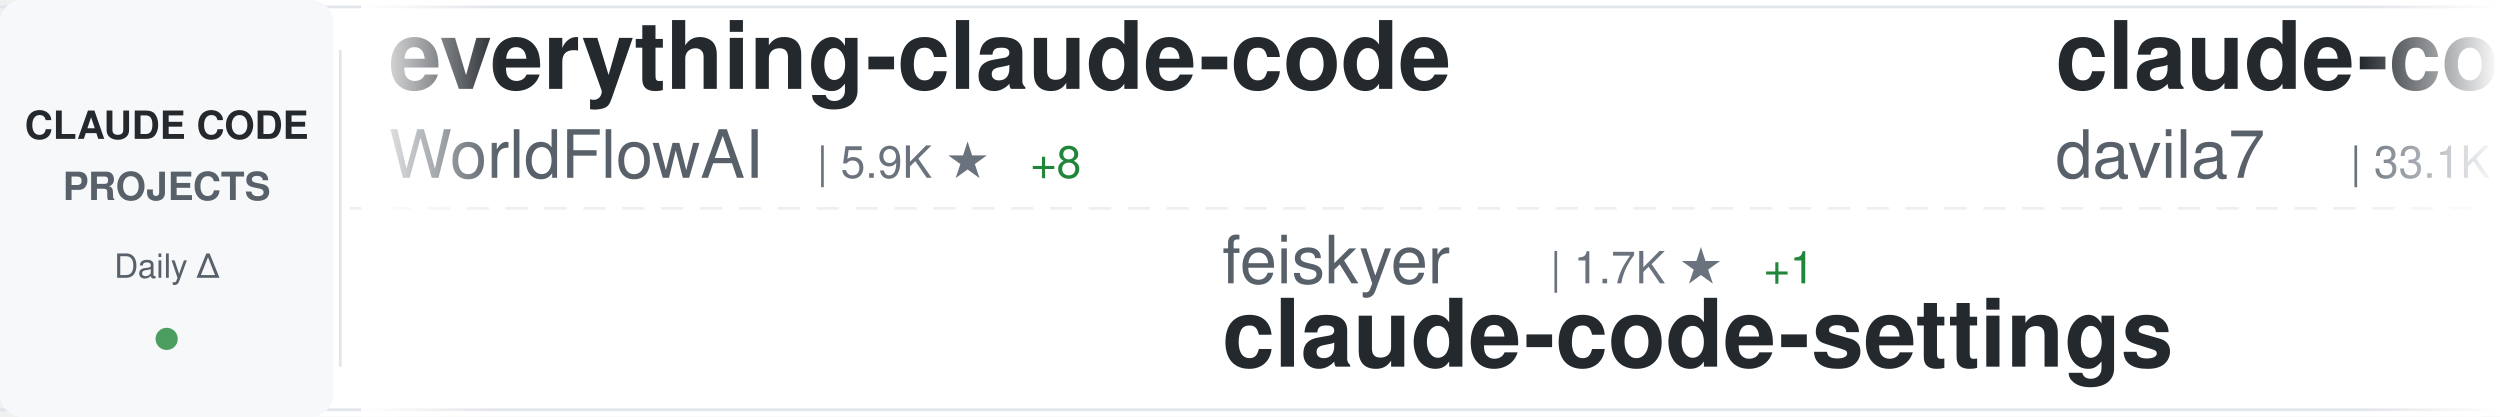
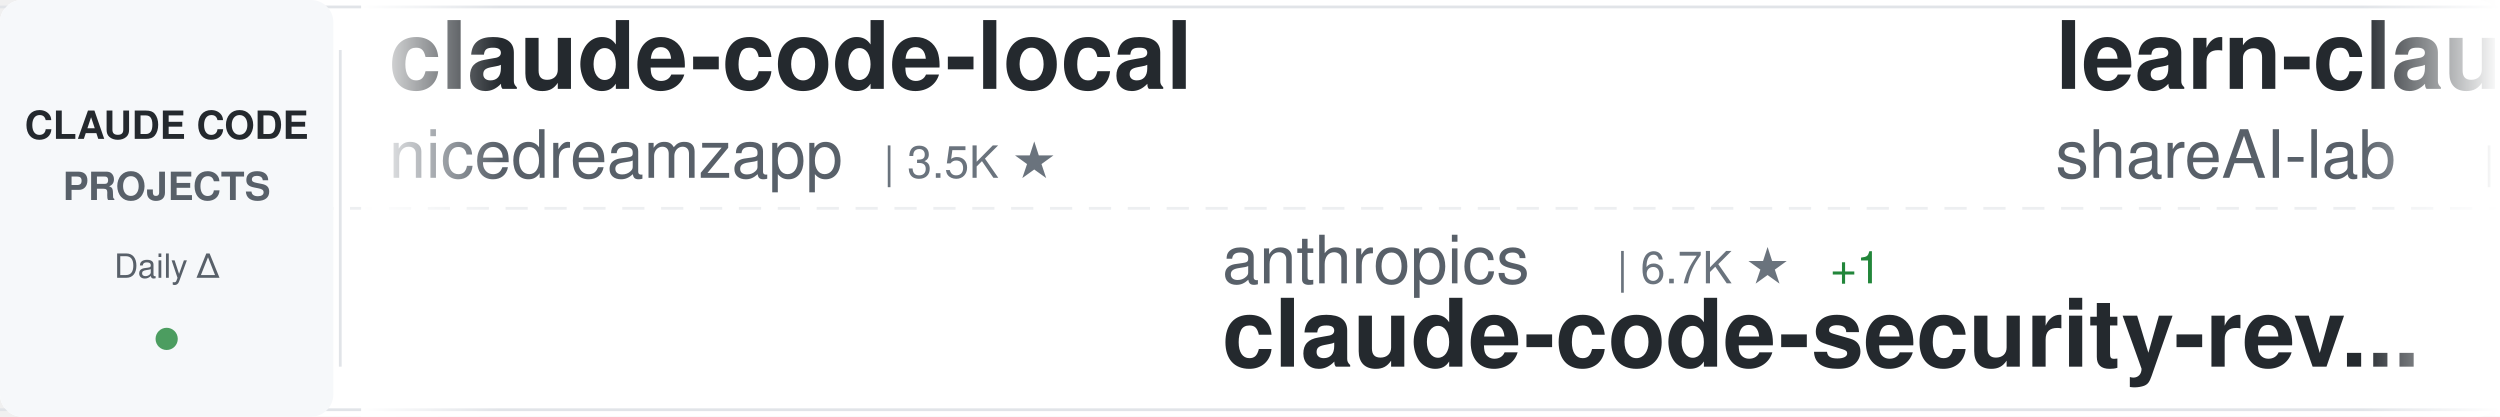
<svg xmlns="http://www.w3.org/2000/svg" width="900" height="150">
  <defs>
    <linearGradient id="awesomeLeftFade" x1="0%" y1="0%" x2="100%" y2="0%">
      <stop offset="0%" style="stop-color:#ffffff;stop-opacity:1" />
      <stop offset="100%" style="stop-color:#ffffff;stop-opacity:0" />
    </linearGradient>
    <linearGradient id="awesomeRightFade" x1="0%" y1="0%" x2="100%" y2="0%">
      <stop offset="0%" style="stop-color:#ffffff;stop-opacity:0" />
      <stop offset="100%" style="stop-color:#ffffff;stop-opacity:1" />
    </linearGradient>
  </defs>
  <rect width="900" height="150" fill="#ffffff" rx="8" />
  <rect x="0" y="2" width="900" height="1" fill="#e1e4e8" />
  <rect x="0" y="147" width="900" height="1" fill="#e1e4e8" />
  <line x1="0" y1="75" x2="900" y2="75" stroke="#e1e4e8" stroke-width="1" stroke-dasharray="8 6" opacity="0.6" />
  <rect x="0" y="0" width="120" height="150" fill="#f6f8fa" rx="8" />
  <text x="60" y="50" font-family="-apple-system, BlinkMacSystemFont, 'Segoe UI', Helvetica, Arial, sans-serif" font-size="14" font-weight="600" fill="#24292e" text-anchor="middle">CLAUDE CODE</text>
  <text x="60" y="72" font-family="-apple-system, BlinkMacSystemFont, 'Segoe UI', Helvetica, Arial, sans-serif" font-size="14" font-weight="600" fill="#586069" text-anchor="middle">PROJECTS</text>
  <text x="60" y="100" font-family="-apple-system, BlinkMacSystemFont, 'Segoe UI', Helvetica, Arial, sans-serif" font-size="12" font-weight="500" fill="#586069" text-anchor="middle">Daily Δ</text>
  <circle cx="60" cy="122" r="4" fill="#22863a" opacity="0.8" />
  <rect x="122" y="18" width="1" height="114" fill="#e1e4e8" />
  <clipPath id="awesomeTickerClip">
    <rect x="130" y="0" width="770" height="150" />
  </clipPath>
  <g clip-path="url(#awesomeTickerClip)">
    <g id="awesomeTickerItems">
      <animateTransform attributeName="transform" attributeType="XML" type="translate" from="0 0" to="-3000 0" dur="54s" repeatCount="indefinite" />
      <g transform="translate(0, 0)">
-         <text x="140" y="32" font-family="-apple-system, BlinkMacSystemFont, 'Segoe UI', Helvetica, Arial, sans-serif" font-size="34" font-weight="600" fill="#24292e">everything-claude-code</text>
-         <text x="140" y="64" font-family="-apple-system, BlinkMacSystemFont, 'Segoe UI', Helvetica, Arial, sans-serif" font-size="24" font-weight="400" fill="#586069">WorldFlowAI</text>
-         <text x="294" y="64" font-family="-apple-system, BlinkMacSystemFont, 'Segoe UI', Helvetica, Arial, sans-serif" font-size="16" font-weight="500" fill="#6a737d">| 5.9K ★</text>
-         <text x="371" y="64" font-family="-apple-system, BlinkMacSystemFont, 'Segoe UI', Helvetica, Arial, sans-serif" font-size="16" font-weight="500" fill="#22863a"> +8</text>
+         <text x="140" y="32" font-family="-apple-system, BlinkMacSystemFont, 'Segoe UI', Helvetica, Arial, sans-serif" font-size="34" font-weight="600" fill="#24292e">claude-code-local</text>
+         <text x="140" y="64" font-family="-apple-system, BlinkMacSystemFont, 'Segoe UI', Helvetica, Arial, sans-serif" font-size="24" font-weight="400" fill="#586069">nicedreamzapp</text>
+         <text x="318" y="64" font-family="-apple-system, BlinkMacSystemFont, 'Segoe UI', Helvetica, Arial, sans-serif" font-size="16" font-weight="500" fill="#6a737d">| 3.5K ★</text>
      </g>
      <g transform="translate(300, 0)">
-         <text x="140" y="102" font-family="-apple-system, BlinkMacSystemFont, 'Segoe UI', Helvetica, Arial, sans-serif" font-size="24" font-weight="400" fill="#586069">feiskyer</text>
-         <text x="258" y="102" font-family="-apple-system, BlinkMacSystemFont, 'Segoe UI', Helvetica, Arial, sans-serif" font-size="16" font-weight="500" fill="#6a737d">| 1.7K ★</text>
-         <text x="335" y="102" font-family="-apple-system, BlinkMacSystemFont, 'Segoe UI', Helvetica, Arial, sans-serif" font-size="16" font-weight="500" fill="#22863a"> +1</text>
-         <text x="140" y="132" font-family="-apple-system, BlinkMacSystemFont, 'Segoe UI', Helvetica, Arial, sans-serif" font-size="34" font-weight="600" fill="#24292e">claude-code-settings</text>
+         <text x="140" y="102" font-family="-apple-system, BlinkMacSystemFont, 'Segoe UI', Helvetica, Arial, sans-serif" font-size="24" font-weight="400" fill="#586069">anthropics</text>
+         <text x="282" y="102" font-family="-apple-system, BlinkMacSystemFont, 'Segoe UI', Helvetica, Arial, sans-serif" font-size="16" font-weight="500" fill="#6a737d">| 6.7K ★</text>
+         <text x="359" y="102" font-family="-apple-system, BlinkMacSystemFont, 'Segoe UI', Helvetica, Arial, sans-serif" font-size="16" font-weight="500" fill="#22863a"> +1</text>
+         <text x="140" y="132" font-family="-apple-system, BlinkMacSystemFont, 'Segoe UI', Helvetica, Arial, sans-serif" font-size="34" font-weight="600" fill="#24292e">claude-code-security-rev...</text>
      </g>
      <g transform="translate(600, 0)">
-         <text x="140" y="32" font-family="-apple-system, BlinkMacSystemFont, 'Segoe UI', Helvetica, Arial, sans-serif" font-size="34" font-weight="600" fill="#24292e">claude-code-templates</text>
-         <text x="140" y="64" font-family="-apple-system, BlinkMacSystemFont, 'Segoe UI', Helvetica, Arial, sans-serif" font-size="24" font-weight="400" fill="#586069">davila7</text>
-         <text x="246" y="64" font-family="-apple-system, BlinkMacSystemFont, 'Segoe UI', Helvetica, Arial, sans-serif" font-size="16" font-weight="500" fill="#6a737d">| 33.1K ★</text>
-         <text x="332" y="64" font-family="-apple-system, BlinkMacSystemFont, 'Segoe UI', Helvetica, Arial, sans-serif" font-size="16" font-weight="500" fill="#22863a"> +5</text>
+         <text x="140" y="32" font-family="-apple-system, BlinkMacSystemFont, 'Segoe UI', Helvetica, Arial, sans-serif" font-size="34" font-weight="600" fill="#24292e">learn-claude-code</text>
+         <text x="140" y="64" font-family="-apple-system, BlinkMacSystemFont, 'Segoe UI', Helvetica, Arial, sans-serif" font-size="24" font-weight="400" fill="#586069">shareAI-lab</text>
+         <text x="294" y="64" font-family="-apple-system, BlinkMacSystemFont, 'Segoe UI', Helvetica, Arial, sans-serif" font-size="16" font-weight="500" fill="#6a737d">| 79.9K ★</text>
+         <text x="380" y="64" font-family="-apple-system, BlinkMacSystemFont, 'Segoe UI', Helvetica, Arial, sans-serif" font-size="16" font-weight="500" fill="#22863a"> +4</text>
      </g>
      <g transform="translate(900, 0)">
-         <text x="140" y="102" font-family="-apple-system, BlinkMacSystemFont, 'Segoe UI', Helvetica, Arial, sans-serif" font-size="24" font-weight="400" fill="#586069">ponponon</text>
-         <text x="258" y="102" font-family="-apple-system, BlinkMacSystemFont, 'Segoe UI', Helvetica, Arial, sans-serif" font-size="16" font-weight="500" fill="#6a737d">| 2.3K ★</text>
-         <text x="140" y="132" font-family="-apple-system, BlinkMacSystemFont, 'Segoe UI', Helvetica, Arial, sans-serif" font-size="34" font-weight="600" fill="#24292e">claude_code_src</text>
+         <text x="140" y="102" font-family="-apple-system, BlinkMacSystemFont, 'Segoe UI', Helvetica, Arial, sans-serif" font-size="24" font-weight="400" fill="#586069">guanshan</text>
+         <text x="258" y="102" font-family="-apple-system, BlinkMacSystemFont, 'Segoe UI', Helvetica, Arial, sans-serif" font-size="16" font-weight="500" fill="#6a737d">| 61 ★</text>
+         <text x="140" y="132" font-family="-apple-system, BlinkMacSystemFont, 'Segoe UI', Helvetica, Arial, sans-serif" font-size="34" font-weight="600" fill="#24292e">ClaudeCode</text>
      </g>
      <g transform="translate(1200, 0)">
-         <text x="140" y="32" font-family="-apple-system, BlinkMacSystemFont, 'Segoe UI', Helvetica, Arial, sans-serif" font-size="34" font-weight="600" fill="#24292e">claude-code-tips</text>
-         <text x="140" y="64" font-family="-apple-system, BlinkMacSystemFont, 'Segoe UI', Helvetica, Arial, sans-serif" font-size="24" font-weight="400" fill="#586069">ykdojo</text>
-         <text x="234" y="64" font-family="-apple-system, BlinkMacSystemFont, 'Segoe UI', Helvetica, Arial, sans-serif" font-size="16" font-weight="500" fill="#6a737d">| 10.3K ★</text>
-         <text x="320" y="64" font-family="-apple-system, BlinkMacSystemFont, 'Segoe UI', Helvetica, Arial, sans-serif" font-size="16" font-weight="500" fill="#22863a"> +1</text>
+         <text x="140" y="32" font-family="-apple-system, BlinkMacSystemFont, 'Segoe UI', Helvetica, Arial, sans-serif" font-size="34" font-weight="600" fill="#24292e">pi-vs-claude-code</text>
+         <text x="140" y="64" font-family="-apple-system, BlinkMacSystemFont, 'Segoe UI', Helvetica, Arial, sans-serif" font-size="24" font-weight="400" fill="#586069">disler</text>
+         <text x="234" y="64" font-family="-apple-system, BlinkMacSystemFont, 'Segoe UI', Helvetica, Arial, sans-serif" font-size="16" font-weight="500" fill="#6a737d">| 1.7K ★</text>
      </g>
      <g transform="translate(1500, 0)">
-         <text x="140" y="102" font-family="-apple-system, BlinkMacSystemFont, 'Segoe UI', Helvetica, Arial, sans-serif" font-size="24" font-weight="400" fill="#586069">fuergaosi233</text>
-         <text x="306" y="102" font-family="-apple-system, BlinkMacSystemFont, 'Segoe UI', Helvetica, Arial, sans-serif" font-size="16" font-weight="500" fill="#6a737d">| 2.8K ★</text>
-         <text x="140" y="132" font-family="-apple-system, BlinkMacSystemFont, 'Segoe UI', Helvetica, Arial, sans-serif" font-size="34" font-weight="600" fill="#24292e">claude-code-proxy</text>
+         <text x="140" y="102" font-family="-apple-system, BlinkMacSystemFont, 'Segoe UI', Helvetica, Arial, sans-serif" font-size="24" font-weight="400" fill="#586069">techjarves</text>
+         <text x="282" y="102" font-family="-apple-system, BlinkMacSystemFont, 'Segoe UI', Helvetica, Arial, sans-serif" font-size="16" font-weight="500" fill="#6a737d">| 1.6K ★</text>
+         <text x="140" y="132" font-family="-apple-system, BlinkMacSystemFont, 'Segoe UI', Helvetica, Arial, sans-serif" font-size="34" font-weight="600" fill="#24292e">ClaudeCode-Portable</text>
      </g>
      <g transform="translate(1800, 0)">
-         <text x="140" y="32" font-family="-apple-system, BlinkMacSystemFont, 'Segoe UI', Helvetica, Arial, sans-serif" font-size="34" font-weight="600" fill="#24292e">claude_codex_bridge</text>
-         <text x="140" y="64" font-family="-apple-system, BlinkMacSystemFont, 'Segoe UI', Helvetica, Arial, sans-serif" font-size="24" font-weight="400" fill="#586069">SeemSeam</text>
-         <text x="258" y="64" font-family="-apple-system, BlinkMacSystemFont, 'Segoe UI', Helvetica, Arial, sans-serif" font-size="16" font-weight="500" fill="#6a737d">| 3.6K ★</text>
+         <text x="140" y="32" font-family="-apple-system, BlinkMacSystemFont, 'Segoe UI', Helvetica, Arial, sans-serif" font-size="34" font-weight="600" fill="#24292e">awesome-claude-code-suba...</text>
+         <text x="140" y="64" font-family="-apple-system, BlinkMacSystemFont, 'Segoe UI', Helvetica, Arial, sans-serif" font-size="24" font-weight="400" fill="#586069">VoltAgent</text>
+         <text x="270" y="64" font-family="-apple-system, BlinkMacSystemFont, 'Segoe UI', Helvetica, Arial, sans-serif" font-size="16" font-weight="500" fill="#6a737d">| 26.3K ★</text>
+         <text x="356" y="64" font-family="-apple-system, BlinkMacSystemFont, 'Segoe UI', Helvetica, Arial, sans-serif" font-size="16" font-weight="500" fill="#22863a"> +3</text>
      </g>
      <g transform="translate(2100, 0)">
-         <text x="140" y="102" font-family="-apple-system, BlinkMacSystemFont, 'Segoe UI', Helvetica, Arial, sans-serif" font-size="24" font-weight="400" fill="#586069">VILA-Lab</text>
-         <text x="258" y="102" font-family="-apple-system, BlinkMacSystemFont, 'Segoe UI', Helvetica, Arial, sans-serif" font-size="16" font-weight="500" fill="#6a737d">| 2.2K ★</text>
-         <text x="140" y="132" font-family="-apple-system, BlinkMacSystemFont, 'Segoe UI', Helvetica, Arial, sans-serif" font-size="34" font-weight="600" fill="#24292e">Dive-into-Claude-Code</text>
+         <text x="140" y="102" font-family="-apple-system, BlinkMacSystemFont, 'Segoe UI', Helvetica, Arial, sans-serif" font-size="24" font-weight="400" fill="#586069">JrCx7scC</text>
+         <text x="258" y="102" font-family="-apple-system, BlinkMacSystemFont, 'Segoe UI', Helvetica, Arial, sans-serif" font-size="16" font-weight="500" fill="#6a737d">| 375 ★</text>
+         <text x="140" y="132" font-family="-apple-system, BlinkMacSystemFont, 'Segoe UI', Helvetica, Arial, sans-serif" font-size="34" font-weight="600" fill="#24292e">claude-code-source</text>
      </g>
      <g transform="translate(2400, 0)">
-         <text x="140" y="32" font-family="-apple-system, BlinkMacSystemFont, 'Segoe UI', Helvetica, Arial, sans-serif" font-size="34" font-weight="600" fill="#24292e">claude-code-base-action</text>
-         <text x="140" y="64" font-family="-apple-system, BlinkMacSystemFont, 'Segoe UI', Helvetica, Arial, sans-serif" font-size="24" font-weight="400" fill="#586069">anthropics</text>
-         <text x="282" y="64" font-family="-apple-system, BlinkMacSystemFont, 'Segoe UI', Helvetica, Arial, sans-serif" font-size="16" font-weight="500" fill="#6a737d">| 1.0K ★</text>
+         <text x="140" y="32" font-family="-apple-system, BlinkMacSystemFont, 'Segoe UI', Helvetica, Arial, sans-serif" font-size="34" font-weight="600" fill="#24292e">claude-code-book</text>
+         <text x="140" y="64" font-family="-apple-system, BlinkMacSystemFont, 'Segoe UI', Helvetica, Arial, sans-serif" font-size="24" font-weight="400" fill="#586069">lintsinghua</text>
+         <text x="294" y="64" font-family="-apple-system, BlinkMacSystemFont, 'Segoe UI', Helvetica, Arial, sans-serif" font-size="16" font-weight="500" fill="#6a737d">| 4.3K ★</text>
      </g>
      <g transform="translate(2700, 0)">
-         <text x="140" y="102" font-family="-apple-system, BlinkMacSystemFont, 'Segoe UI', Helvetica, Arial, sans-serif" font-size="24" font-weight="400" fill="#586069">Pimzino</text>
-         <text x="246" y="102" font-family="-apple-system, BlinkMacSystemFont, 'Segoe UI', Helvetica, Arial, sans-serif" font-size="16" font-weight="500" fill="#6a737d">| 3.9K ★</text>
-         <text x="140" y="132" font-family="-apple-system, BlinkMacSystemFont, 'Segoe UI', Helvetica, Arial, sans-serif" font-size="34" font-weight="600" fill="#24292e">claude-code-spec-workflo...</text>
+         <text x="140" y="102" font-family="-apple-system, BlinkMacSystemFont, 'Segoe UI', Helvetica, Arial, sans-serif" font-size="24" font-weight="400" fill="#586069">Piebald-AI</text>
+         <text x="282" y="102" font-family="-apple-system, BlinkMacSystemFont, 'Segoe UI', Helvetica, Arial, sans-serif" font-size="16" font-weight="500" fill="#6a737d">| 13.1K ★</text>
+         <text x="368" y="102" font-family="-apple-system, BlinkMacSystemFont, 'Segoe UI', Helvetica, Arial, sans-serif" font-size="16" font-weight="500" fill="#cb2431"> -1</text>
+         <text x="140" y="132" font-family="-apple-system, BlinkMacSystemFont, 'Segoe UI', Helvetica, Arial, sans-serif" font-size="34" font-weight="600" fill="#24292e">claude-code-system-promp...</text>
      </g>
      <g transform="translate(3000, 0)">
-         <text x="140" y="32" font-family="-apple-system, BlinkMacSystemFont, 'Segoe UI', Helvetica, Arial, sans-serif" font-size="34" font-weight="600" fill="#24292e">everything-claude-code</text>
-         <text x="140" y="64" font-family="-apple-system, BlinkMacSystemFont, 'Segoe UI', Helvetica, Arial, sans-serif" font-size="24" font-weight="400" fill="#586069">WorldFlowAI</text>
-         <text x="294" y="64" font-family="-apple-system, BlinkMacSystemFont, 'Segoe UI', Helvetica, Arial, sans-serif" font-size="16" font-weight="500" fill="#6a737d">| 5.9K ★</text>
-         <text x="371" y="64" font-family="-apple-system, BlinkMacSystemFont, 'Segoe UI', Helvetica, Arial, sans-serif" font-size="16" font-weight="500" fill="#22863a"> +8</text>
+         <text x="140" y="32" font-family="-apple-system, BlinkMacSystemFont, 'Segoe UI', Helvetica, Arial, sans-serif" font-size="34" font-weight="600" fill="#24292e">claude-code-local</text>
+         <text x="140" y="64" font-family="-apple-system, BlinkMacSystemFont, 'Segoe UI', Helvetica, Arial, sans-serif" font-size="24" font-weight="400" fill="#586069">nicedreamzapp</text>
+         <text x="318" y="64" font-family="-apple-system, BlinkMacSystemFont, 'Segoe UI', Helvetica, Arial, sans-serif" font-size="16" font-weight="500" fill="#6a737d">| 3.5K ★</text>
      </g>
      <g transform="translate(3300, 0)">
-         <text x="140" y="102" font-family="-apple-system, BlinkMacSystemFont, 'Segoe UI', Helvetica, Arial, sans-serif" font-size="24" font-weight="400" fill="#586069">feiskyer</text>
-         <text x="258" y="102" font-family="-apple-system, BlinkMacSystemFont, 'Segoe UI', Helvetica, Arial, sans-serif" font-size="16" font-weight="500" fill="#6a737d">| 1.7K ★</text>
-         <text x="335" y="102" font-family="-apple-system, BlinkMacSystemFont, 'Segoe UI', Helvetica, Arial, sans-serif" font-size="16" font-weight="500" fill="#22863a"> +1</text>
-         <text x="140" y="132" font-family="-apple-system, BlinkMacSystemFont, 'Segoe UI', Helvetica, Arial, sans-serif" font-size="34" font-weight="600" fill="#24292e">claude-code-settings</text>
+         <text x="140" y="102" font-family="-apple-system, BlinkMacSystemFont, 'Segoe UI', Helvetica, Arial, sans-serif" font-size="24" font-weight="400" fill="#586069">anthropics</text>
+         <text x="282" y="102" font-family="-apple-system, BlinkMacSystemFont, 'Segoe UI', Helvetica, Arial, sans-serif" font-size="16" font-weight="500" fill="#6a737d">| 6.7K ★</text>
+         <text x="359" y="102" font-family="-apple-system, BlinkMacSystemFont, 'Segoe UI', Helvetica, Arial, sans-serif" font-size="16" font-weight="500" fill="#22863a"> +1</text>
+         <text x="140" y="132" font-family="-apple-system, BlinkMacSystemFont, 'Segoe UI', Helvetica, Arial, sans-serif" font-size="34" font-weight="600" fill="#24292e">claude-code-security-rev...</text>
      </g>
      <g transform="translate(3600, 0)">
-         <text x="140" y="32" font-family="-apple-system, BlinkMacSystemFont, 'Segoe UI', Helvetica, Arial, sans-serif" font-size="34" font-weight="600" fill="#24292e">claude-code-templates</text>
-         <text x="140" y="64" font-family="-apple-system, BlinkMacSystemFont, 'Segoe UI', Helvetica, Arial, sans-serif" font-size="24" font-weight="400" fill="#586069">davila7</text>
-         <text x="246" y="64" font-family="-apple-system, BlinkMacSystemFont, 'Segoe UI', Helvetica, Arial, sans-serif" font-size="16" font-weight="500" fill="#6a737d">| 33.1K ★</text>
-         <text x="332" y="64" font-family="-apple-system, BlinkMacSystemFont, 'Segoe UI', Helvetica, Arial, sans-serif" font-size="16" font-weight="500" fill="#22863a"> +5</text>
+         <text x="140" y="32" font-family="-apple-system, BlinkMacSystemFont, 'Segoe UI', Helvetica, Arial, sans-serif" font-size="34" font-weight="600" fill="#24292e">learn-claude-code</text>
+         <text x="140" y="64" font-family="-apple-system, BlinkMacSystemFont, 'Segoe UI', Helvetica, Arial, sans-serif" font-size="24" font-weight="400" fill="#586069">shareAI-lab</text>
+         <text x="294" y="64" font-family="-apple-system, BlinkMacSystemFont, 'Segoe UI', Helvetica, Arial, sans-serif" font-size="16" font-weight="500" fill="#6a737d">| 79.9K ★</text>
+         <text x="380" y="64" font-family="-apple-system, BlinkMacSystemFont, 'Segoe UI', Helvetica, Arial, sans-serif" font-size="16" font-weight="500" fill="#22863a"> +4</text>
      </g>
      <g transform="translate(3900, 0)">
-         <text x="140" y="102" font-family="-apple-system, BlinkMacSystemFont, 'Segoe UI', Helvetica, Arial, sans-serif" font-size="24" font-weight="400" fill="#586069">ponponon</text>
-         <text x="258" y="102" font-family="-apple-system, BlinkMacSystemFont, 'Segoe UI', Helvetica, Arial, sans-serif" font-size="16" font-weight="500" fill="#6a737d">| 2.3K ★</text>
-         <text x="140" y="132" font-family="-apple-system, BlinkMacSystemFont, 'Segoe UI', Helvetica, Arial, sans-serif" font-size="34" font-weight="600" fill="#24292e">claude_code_src</text>
+         <text x="140" y="102" font-family="-apple-system, BlinkMacSystemFont, 'Segoe UI', Helvetica, Arial, sans-serif" font-size="24" font-weight="400" fill="#586069">guanshan</text>
+         <text x="258" y="102" font-family="-apple-system, BlinkMacSystemFont, 'Segoe UI', Helvetica, Arial, sans-serif" font-size="16" font-weight="500" fill="#6a737d">| 61 ★</text>
+         <text x="140" y="132" font-family="-apple-system, BlinkMacSystemFont, 'Segoe UI', Helvetica, Arial, sans-serif" font-size="34" font-weight="600" fill="#24292e">ClaudeCode</text>
      </g>
    </g>
  </g>
  <rect x="130" y="0" width="50" height="150" fill="url(#awesomeLeftFade)" />
  <rect x="850" y="0" width="50" height="150" fill="url(#awesomeRightFade)" />
</svg>
